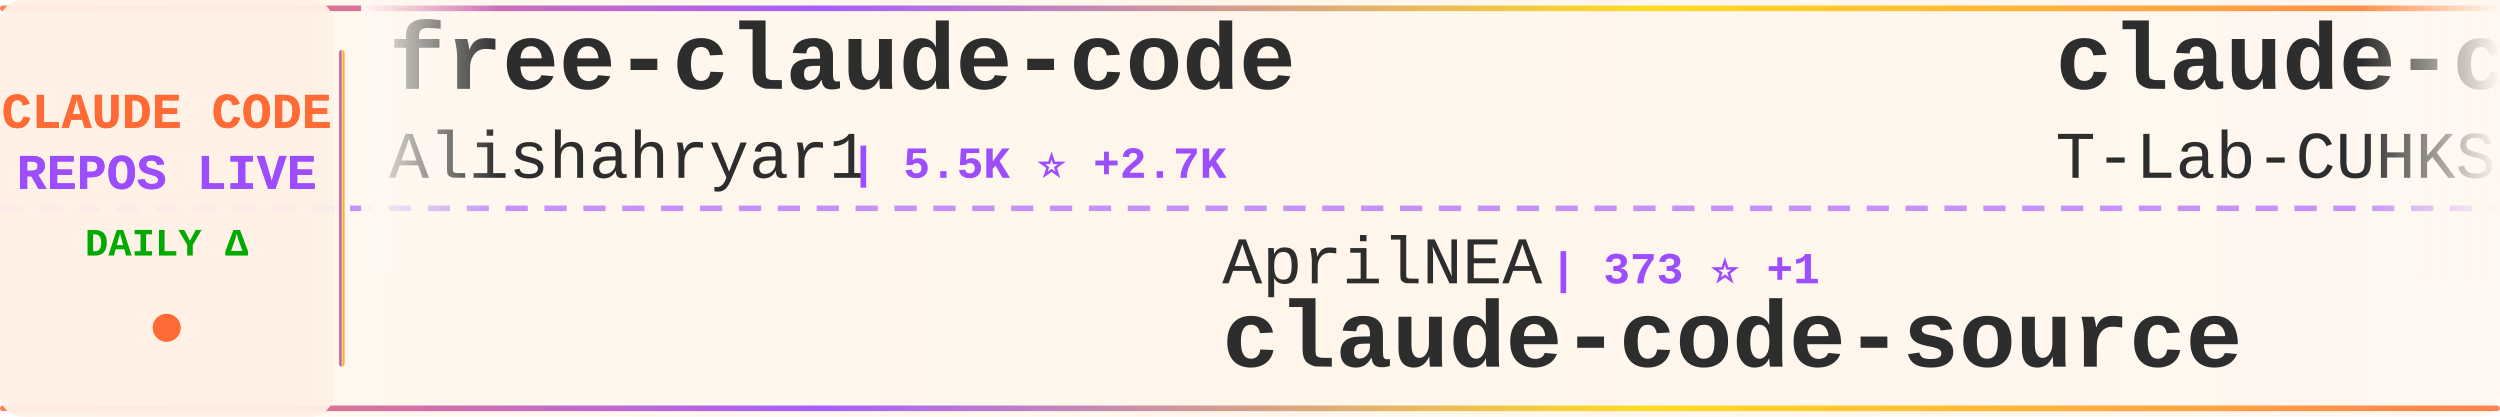
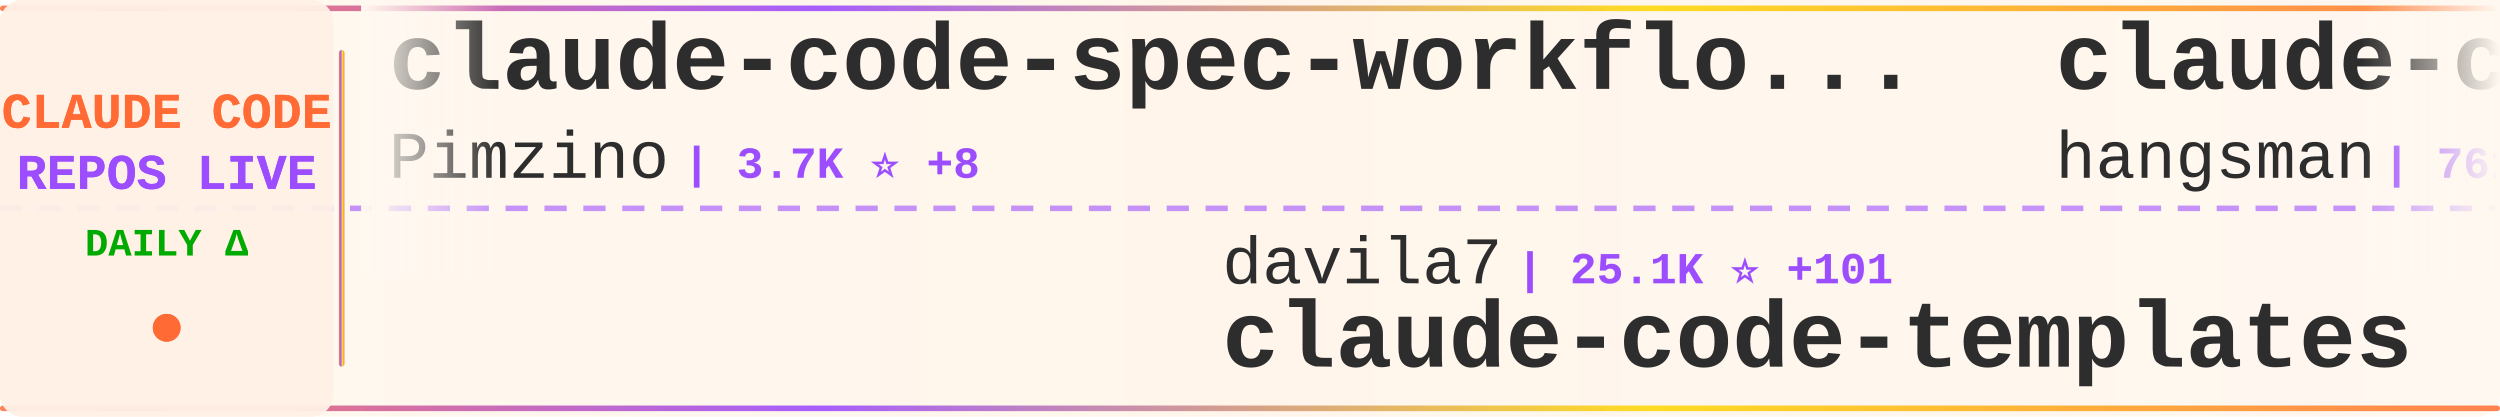
<svg xmlns="http://www.w3.org/2000/svg" width="900" height="150">
  <defs>
    <linearGradient id="tickerBg" x1="0%" y1="0%" x2="100%" y2="0%">
      <stop offset="0%" style="stop-color:#fff8f0;stop-opacity:0.98" />
      <stop offset="50%" style="stop-color:#fff5eb;stop-opacity:1" />
      <stop offset="100%" style="stop-color:#fff8f0;stop-opacity:0.98" />
    </linearGradient>
    <linearGradient id="borderGrad" x1="0%" y1="0%" x2="100%" y2="0%">
      <stop offset="0%" style="stop-color:#FF6B35;stop-opacity:0.85">
        <animate attributeName="stop-opacity" values="0.85;1;0.85" dur="2s" repeatCount="indefinite" />
      </stop>
      <stop offset="33%" style="stop-color:#9C4EFF;stop-opacity:0.9">
        <animate attributeName="stop-opacity" values="0.9;1;0.9" dur="2.2s" repeatCount="indefinite" />
      </stop>
      <stop offset="66%" style="stop-color:#FFD700;stop-opacity:0.85">
        <animate attributeName="stop-opacity" values="0.85;1;0.85" dur="1.8s" repeatCount="indefinite" />
      </stop>
      <stop offset="100%" style="stop-color:#FF6B35;stop-opacity:0.85">
        <animate attributeName="stop-opacity" values="0.85;1;0.85" dur="2s" repeatCount="indefinite" />
      </stop>
    </linearGradient>
    <filter id="textGlow">
      <feGaussianBlur stdDeviation="0.15" result="coloredBlur" />
      <feMerge>
        <feMergeNode in="coloredBlur" />
        <feMergeNode in="SourceGraphic" />
      </feMerge>
    </filter>
    <filter id="metricGlow">
      <feGaussianBlur stdDeviation="0.2" result="coloredBlur" />
      <feMerge>
        <feMergeNode in="coloredBlur" />
        <feMergeNode in="SourceGraphic" />
      </feMerge>
    </filter>
    <linearGradient id="leftFade" x1="0%" y1="0%" x2="100%" y2="0%">
      <stop offset="0%" style="stop-color:#fff8f0;stop-opacity:1" />
      <stop offset="100%" style="stop-color:#fff8f0;stop-opacity:0" />
    </linearGradient>
    <linearGradient id="rightFade" x1="0%" y1="0%" x2="100%" y2="0%">
      <stop offset="0%" style="stop-color:#fff8f0;stop-opacity:0" />
      <stop offset="100%" style="stop-color:#fff8f0;stop-opacity:1" />
    </linearGradient>
  </defs>
  <rect width="900" height="150" fill="url(#tickerBg)" rx="8" />
  <rect x="0" y="2" width="900" height="2" fill="url(#borderGrad)" rx="1" />
  <rect x="0" y="146" width="900" height="2" fill="url(#borderGrad)" rx="1" />
  <line x1="0" y1="75" x2="900" y2="75" stroke="#9C4EFF" stroke-width="2" stroke-dasharray="8 6" opacity="0.6" />
  <rect x="0" y="0" width="120" height="150" fill="#fff0e6" opacity="0.95" rx="8" />
  <text x="60" y="46" font-family="'Courier New', monospace" font-size="18" font-weight="bold" fill="#FF6B35" text-anchor="middle" filter="url(#textGlow)">
    CLAUDE CODE
  </text>
  <text x="60" y="68" font-family="'Courier New', monospace" font-size="18" font-weight="bold" fill="#9C4EFF" text-anchor="middle" filter="url(#textGlow)">
    REPOS LIVE
  </text>
  <text x="60" y="92" font-family="'Courier New', monospace" font-size="14" font-weight="bold" fill="#00aa00" text-anchor="middle">
    DAILY Δ
  </text>
  <circle cx="60" cy="118" r="5" fill="#FF6B35" filter="url(#metricGlow)">
    <animate attributeName="r" values="4;6;4" dur="1.5s" repeatCount="indefinite" />
    <animate attributeName="opacity" values="0.6;1;0.6" dur="1.5s" repeatCount="indefinite" />
  </circle>
  <rect x="122" y="18" width="2" height="114" fill="url(#borderGrad)" rx="1" />
  <clipPath id="tickerClip">
    <rect x="130" y="0" width="770" height="150" />
  </clipPath>
  <g clip-path="url(#tickerClip)">
    <g id="tickerItems">
      <animateTransform attributeName="transform" attributeType="XML" type="translate" from="0 0" to="-3000 0" dur="54s" repeatCount="indefinite" />
      <g transform="translate(0, 0)">
-         <text x="140" y="32" font-family="'Courier New', monospace" font-size="34" font-weight="bold" fill="#2d2d2d">free-claude-code</text>
-         <text x="140" y="64" font-family="'Courier New', monospace" font-size="24" font-weight="normal" fill="#2d2d2d" opacity="1.0">Alishahryar1</text>
-         <text x="306" y="64" font-family="'Courier New', monospace" font-size="16" font-weight="bold" fill="#9C4EFF"> | 5.5K ⭐ +2.7K</text>
+         <text x="140" y="32" font-family="'Courier New', monospace" font-size="34" font-weight="bold" fill="#2d2d2d">claude-code-spec-workflo...</text>
+         <text x="140" y="64" font-family="'Courier New', monospace" font-size="24" font-weight="normal" fill="#2d2d2d" opacity="1.0">Pimzino</text>
+         <text x="246" y="64" font-family="'Courier New', monospace" font-size="16" font-weight="bold" fill="#9C4EFF"> | 3.7K ⭐ +8</text>
      </g>
      <g transform="translate(300, 0)">
-         <text x="140" y="102" font-family="'Courier New', monospace" font-size="24" font-weight="normal" fill="#2d2d2d" opacity="1.0">AprilNEA</text>
-         <text x="258" y="102" font-family="'Courier New', monospace" font-size="16" font-weight="bold" fill="#9C4EFF"> | 373 ⭐ +1</text>
-         <text x="140" y="132" font-family="'Courier New', monospace" font-size="34" font-weight="bold" fill="#2d2d2d">claude-code-source</text>
+         <text x="140" y="102" font-family="'Courier New', monospace" font-size="24" font-weight="normal" fill="#2d2d2d" opacity="1.0">davila7</text>
+         <text x="246" y="102" font-family="'Courier New', monospace" font-size="16" font-weight="bold" fill="#9C4EFF"> | 25.1K ⭐ +101</text>
+         <text x="140" y="132" font-family="'Courier New', monospace" font-size="34" font-weight="bold" fill="#2d2d2d">claude-code-templates</text>
      </g>
      <g transform="translate(600, 0)">
-         <text x="140" y="32" font-family="'Courier New', monospace" font-size="34" font-weight="bold" fill="#2d2d2d">claude-code</text>
-         <text x="140" y="64" font-family="'Courier New', monospace" font-size="24" font-weight="normal" fill="#2d2d2d" opacity="1.0">T-Lab-CUHKSZ</text>
-         <text x="306" y="64" font-family="'Courier New', monospace" font-size="16" font-weight="bold" fill="#9C4EFF"> | 291 ⭐</text>
+         <text x="140" y="32" font-family="'Courier New', monospace" font-size="34" font-weight="bold" fill="#2d2d2d">claude-code-source</text>
+         <text x="140" y="64" font-family="'Courier New', monospace" font-size="24" font-weight="normal" fill="#2d2d2d" opacity="1.0">hangsman</text>
+         <text x="258" y="64" font-family="'Courier New', monospace" font-size="16" font-weight="bold" fill="#9C4EFF"> | 761 ⭐ +4</text>
      </g>
      <g transform="translate(900, 0)">
-         <text x="140" y="102" font-family="'Courier New', monospace" font-size="24" font-weight="normal" fill="#2d2d2d" opacity="1.0">rohitg00</text>
-         <text x="258" y="102" font-family="'Courier New', monospace" font-size="16" font-weight="bold" fill="#9C4EFF"> | 1.4K ⭐ +16</text>
-         <text x="140" y="132" font-family="'Courier New', monospace" font-size="34" font-weight="bold" fill="#2d2d2d">awesome-claude-code-tool...</text>
+         <text x="140" y="102" font-family="'Courier New', monospace" font-size="24" font-weight="normal" fill="#2d2d2d" opacity="1.0">1rgs</text>
+         <text x="210" y="102" font-family="'Courier New', monospace" font-size="16" font-weight="bold" fill="#9C4EFF"> | 3.5K ⭐ +6</text>
+         <text x="140" y="132" font-family="'Courier New', monospace" font-size="34" font-weight="bold" fill="#2d2d2d">claude-code-proxy</text>
      </g>
      <g transform="translate(1200, 0)">
-         <text x="140" y="32" font-family="'Courier New', monospace" font-size="34" font-weight="bold" fill="#2d2d2d">happy</text>
-         <text x="140" y="64" font-family="'Courier New', monospace" font-size="24" font-weight="normal" fill="#2d2d2d" opacity="1.0">slopus</text>
-         <text x="234" y="64" font-family="'Courier New', monospace" font-size="16" font-weight="bold" fill="#9C4EFF"> | 19.0K ⭐ +75</text>
+         <text x="140" y="32" font-family="'Courier New', monospace" font-size="34" font-weight="bold" fill="#2d2d2d">claude-code-from-scratch</text>
+         <text x="140" y="64" font-family="'Courier New', monospace" font-size="24" font-weight="normal" fill="#2d2d2d" opacity="1.0">Windy3f3f3f3f</text>
+         <text x="318" y="64" font-family="'Courier New', monospace" font-size="16" font-weight="bold" fill="#9C4EFF"> | 995 ⭐ +8</text>
      </g>
      <g transform="translate(1500, 0)">
-         <text x="140" y="102" font-family="'Courier New', monospace" font-size="24" font-weight="normal" fill="#2d2d2d" opacity="1.0">huangserva</text>
-         <text x="282" y="102" font-family="'Courier New', monospace" font-size="16" font-weight="bold" fill="#9C4EFF"> | 561 ⭐ +2</text>
-         <text x="140" y="132" font-family="'Courier New', monospace" font-size="34" font-weight="bold" fill="#2d2d2d">claude-code-cli</text>
+         <text x="140" y="102" font-family="'Courier New', monospace" font-size="24" font-weight="normal" fill="#2d2d2d" opacity="1.0">ding113</text>
+         <text x="246" y="102" font-family="'Courier New', monospace" font-size="16" font-weight="bold" fill="#9C4EFF"> | 2.6K ⭐ +19</text>
+         <text x="140" y="132" font-family="'Courier New', monospace" font-size="34" font-weight="bold" fill="#2d2d2d">claude-code-hub</text>
      </g>
      <g transform="translate(1800, 0)">
-         <text x="140" y="32" font-family="'Courier New', monospace" font-size="34" font-weight="bold" fill="#2d2d2d">nanoclaw</text>
-         <text x="140" y="64" font-family="'Courier New', monospace" font-size="24" font-weight="normal" fill="#2d2d2d" opacity="1.0">qwibitai</text>
-         <text x="258" y="64" font-family="'Courier New', monospace" font-size="16" font-weight="bold" fill="#9C4EFF"> | 27.8K ⭐ +124</text>
+         <text x="140" y="32" font-family="'Courier New', monospace" font-size="34" font-weight="bold" fill="#2d2d2d">claude-code-source-code-...</text>
+         <text x="140" y="64" font-family="'Courier New', monospace" font-size="24" font-weight="normal" fill="#2d2d2d" opacity="1.0">ghuntley</text>
+         <text x="258" y="64" font-family="'Courier New', monospace" font-size="16" font-weight="bold" fill="#9C4EFF"> | 974 ⭐</text>
      </g>
      <g transform="translate(2100, 0)">
-         <text x="140" y="102" font-family="'Courier New', monospace" font-size="24" font-weight="normal" fill="#2d2d2d" opacity="1.0">ding113</text>
-         <text x="246" y="102" font-family="'Courier New', monospace" font-size="16" font-weight="bold" fill="#9C4EFF"> | 2.6K ⭐ +20</text>
-         <text x="140" y="132" font-family="'Courier New', monospace" font-size="34" font-weight="bold" fill="#2d2d2d">claude-code-hub</text>
+         <text x="140" y="102" font-family="'Courier New', monospace" font-size="24" font-weight="normal" fill="#2d2d2d" opacity="1.0">ponponon</text>
+         <text x="258" y="102" font-family="'Courier New', monospace" font-size="16" font-weight="bold" fill="#9C4EFF"> | 2.2K ⭐ +5</text>
+         <text x="140" y="132" font-family="'Courier New', monospace" font-size="34" font-weight="bold" fill="#2d2d2d">claude_code_src</text>
      </g>
      <g transform="translate(2400, 0)">
+         <text x="140" y="32" font-family="'Courier New', monospace" font-size="34" font-weight="bold" fill="#2d2d2d">claude-code-reverse</text>
+         <text x="140" y="64" font-family="'Courier New', monospace" font-size="24" font-weight="normal" fill="#2d2d2d" opacity="1.0">Yuyz0112</text>
+         <text x="258" y="64" font-family="'Courier New', monospace" font-size="16" font-weight="bold" fill="#9C4EFF"> | 2.4K ⭐ -1</text>
+       </g>
+       <g transform="translate(2700, 0)">
+         <text x="140" y="102" font-family="'Courier New', monospace" font-size="24" font-weight="normal" fill="#2d2d2d" opacity="1.0">affaan-m</text>
+         <text x="258" y="102" font-family="'Courier New', monospace" font-size="16" font-weight="bold" fill="#9C4EFF"> | 166.3K ⭐ +950</text>
+         <text x="140" y="132" font-family="'Courier New', monospace" font-size="34" font-weight="bold" fill="#2d2d2d">everything-claude-code</text>
+       </g>
+       <g transform="translate(3000, 0)">
        <text x="140" y="32" font-family="'Courier New', monospace" font-size="34" font-weight="bold" fill="#2d2d2d">claude-code-spec-workflo...</text>
        <text x="140" y="64" font-family="'Courier New', monospace" font-size="24" font-weight="normal" fill="#2d2d2d" opacity="1.0">Pimzino</text>
-         <text x="246" y="64" font-family="'Courier New', monospace" font-size="16" font-weight="bold" fill="#9C4EFF"> | 3.7K ⭐ +3</text>
-       </g>
-       <g transform="translate(2700, 0)">
-         <text x="140" y="102" font-family="'Courier New', monospace" font-size="24" font-weight="normal" fill="#2d2d2d" opacity="1.0">fazxes</text>
-         <text x="234" y="102" font-family="'Courier New', monospace" font-size="16" font-weight="bold" fill="#9C4EFF"> | 210 ⭐</text>
-         <text x="140" y="132" font-family="'Courier New', monospace" font-size="34" font-weight="bold" fill="#2d2d2d">Claude-code</text>
-       </g>
-       <g transform="translate(3000, 0)">
-         <text x="140" y="32" font-family="'Courier New', monospace" font-size="34" font-weight="bold" fill="#2d2d2d">free-claude-code</text>
-         <text x="140" y="64" font-family="'Courier New', monospace" font-size="24" font-weight="normal" fill="#2d2d2d" opacity="1.0">Alishahryar1</text>
-         <text x="306" y="64" font-family="'Courier New', monospace" font-size="16" font-weight="bold" fill="#9C4EFF"> | 5.5K ⭐ +2.7K</text>
+         <text x="246" y="64" font-family="'Courier New', monospace" font-size="16" font-weight="bold" fill="#9C4EFF"> | 3.7K ⭐ +8</text>
      </g>
      <g transform="translate(3300, 0)">
-         <text x="140" y="102" font-family="'Courier New', monospace" font-size="24" font-weight="normal" fill="#2d2d2d" opacity="1.0">AprilNEA</text>
-         <text x="258" y="102" font-family="'Courier New', monospace" font-size="16" font-weight="bold" fill="#9C4EFF"> | 373 ⭐ +1</text>
-         <text x="140" y="132" font-family="'Courier New', monospace" font-size="34" font-weight="bold" fill="#2d2d2d">claude-code-source</text>
+         <text x="140" y="102" font-family="'Courier New', monospace" font-size="24" font-weight="normal" fill="#2d2d2d" opacity="1.0">davila7</text>
+         <text x="246" y="102" font-family="'Courier New', monospace" font-size="16" font-weight="bold" fill="#9C4EFF"> | 25.1K ⭐ +101</text>
+         <text x="140" y="132" font-family="'Courier New', monospace" font-size="34" font-weight="bold" fill="#2d2d2d">claude-code-templates</text>
      </g>
      <g transform="translate(3600, 0)">
-         <text x="140" y="32" font-family="'Courier New', monospace" font-size="34" font-weight="bold" fill="#2d2d2d">claude-code</text>
-         <text x="140" y="64" font-family="'Courier New', monospace" font-size="24" font-weight="normal" fill="#2d2d2d" opacity="1.0">T-Lab-CUHKSZ</text>
-         <text x="306" y="64" font-family="'Courier New', monospace" font-size="16" font-weight="bold" fill="#9C4EFF"> | 291 ⭐</text>
+         <text x="140" y="32" font-family="'Courier New', monospace" font-size="34" font-weight="bold" fill="#2d2d2d">claude-code-source</text>
+         <text x="140" y="64" font-family="'Courier New', monospace" font-size="24" font-weight="normal" fill="#2d2d2d" opacity="1.0">hangsman</text>
+         <text x="258" y="64" font-family="'Courier New', monospace" font-size="16" font-weight="bold" fill="#9C4EFF"> | 761 ⭐ +4</text>
      </g>
      <g transform="translate(3900, 0)">
-         <text x="140" y="102" font-family="'Courier New', monospace" font-size="24" font-weight="normal" fill="#2d2d2d" opacity="1.0">rohitg00</text>
-         <text x="258" y="102" font-family="'Courier New', monospace" font-size="16" font-weight="bold" fill="#9C4EFF"> | 1.4K ⭐ +16</text>
-         <text x="140" y="132" font-family="'Courier New', monospace" font-size="34" font-weight="bold" fill="#2d2d2d">awesome-claude-code-tool...</text>
+         <text x="140" y="102" font-family="'Courier New', monospace" font-size="24" font-weight="normal" fill="#2d2d2d" opacity="1.0">1rgs</text>
+         <text x="210" y="102" font-family="'Courier New', monospace" font-size="16" font-weight="bold" fill="#9C4EFF"> | 3.5K ⭐ +6</text>
+         <text x="140" y="132" font-family="'Courier New', monospace" font-size="34" font-weight="bold" fill="#2d2d2d">claude-code-proxy</text>
      </g>
    </g>
  </g>
  <rect x="130" y="0" width="50" height="100" fill="url(#leftFade)" />
  <rect x="850" y="0" width="50" height="100" fill="url(#rightFade)" />
</svg>
